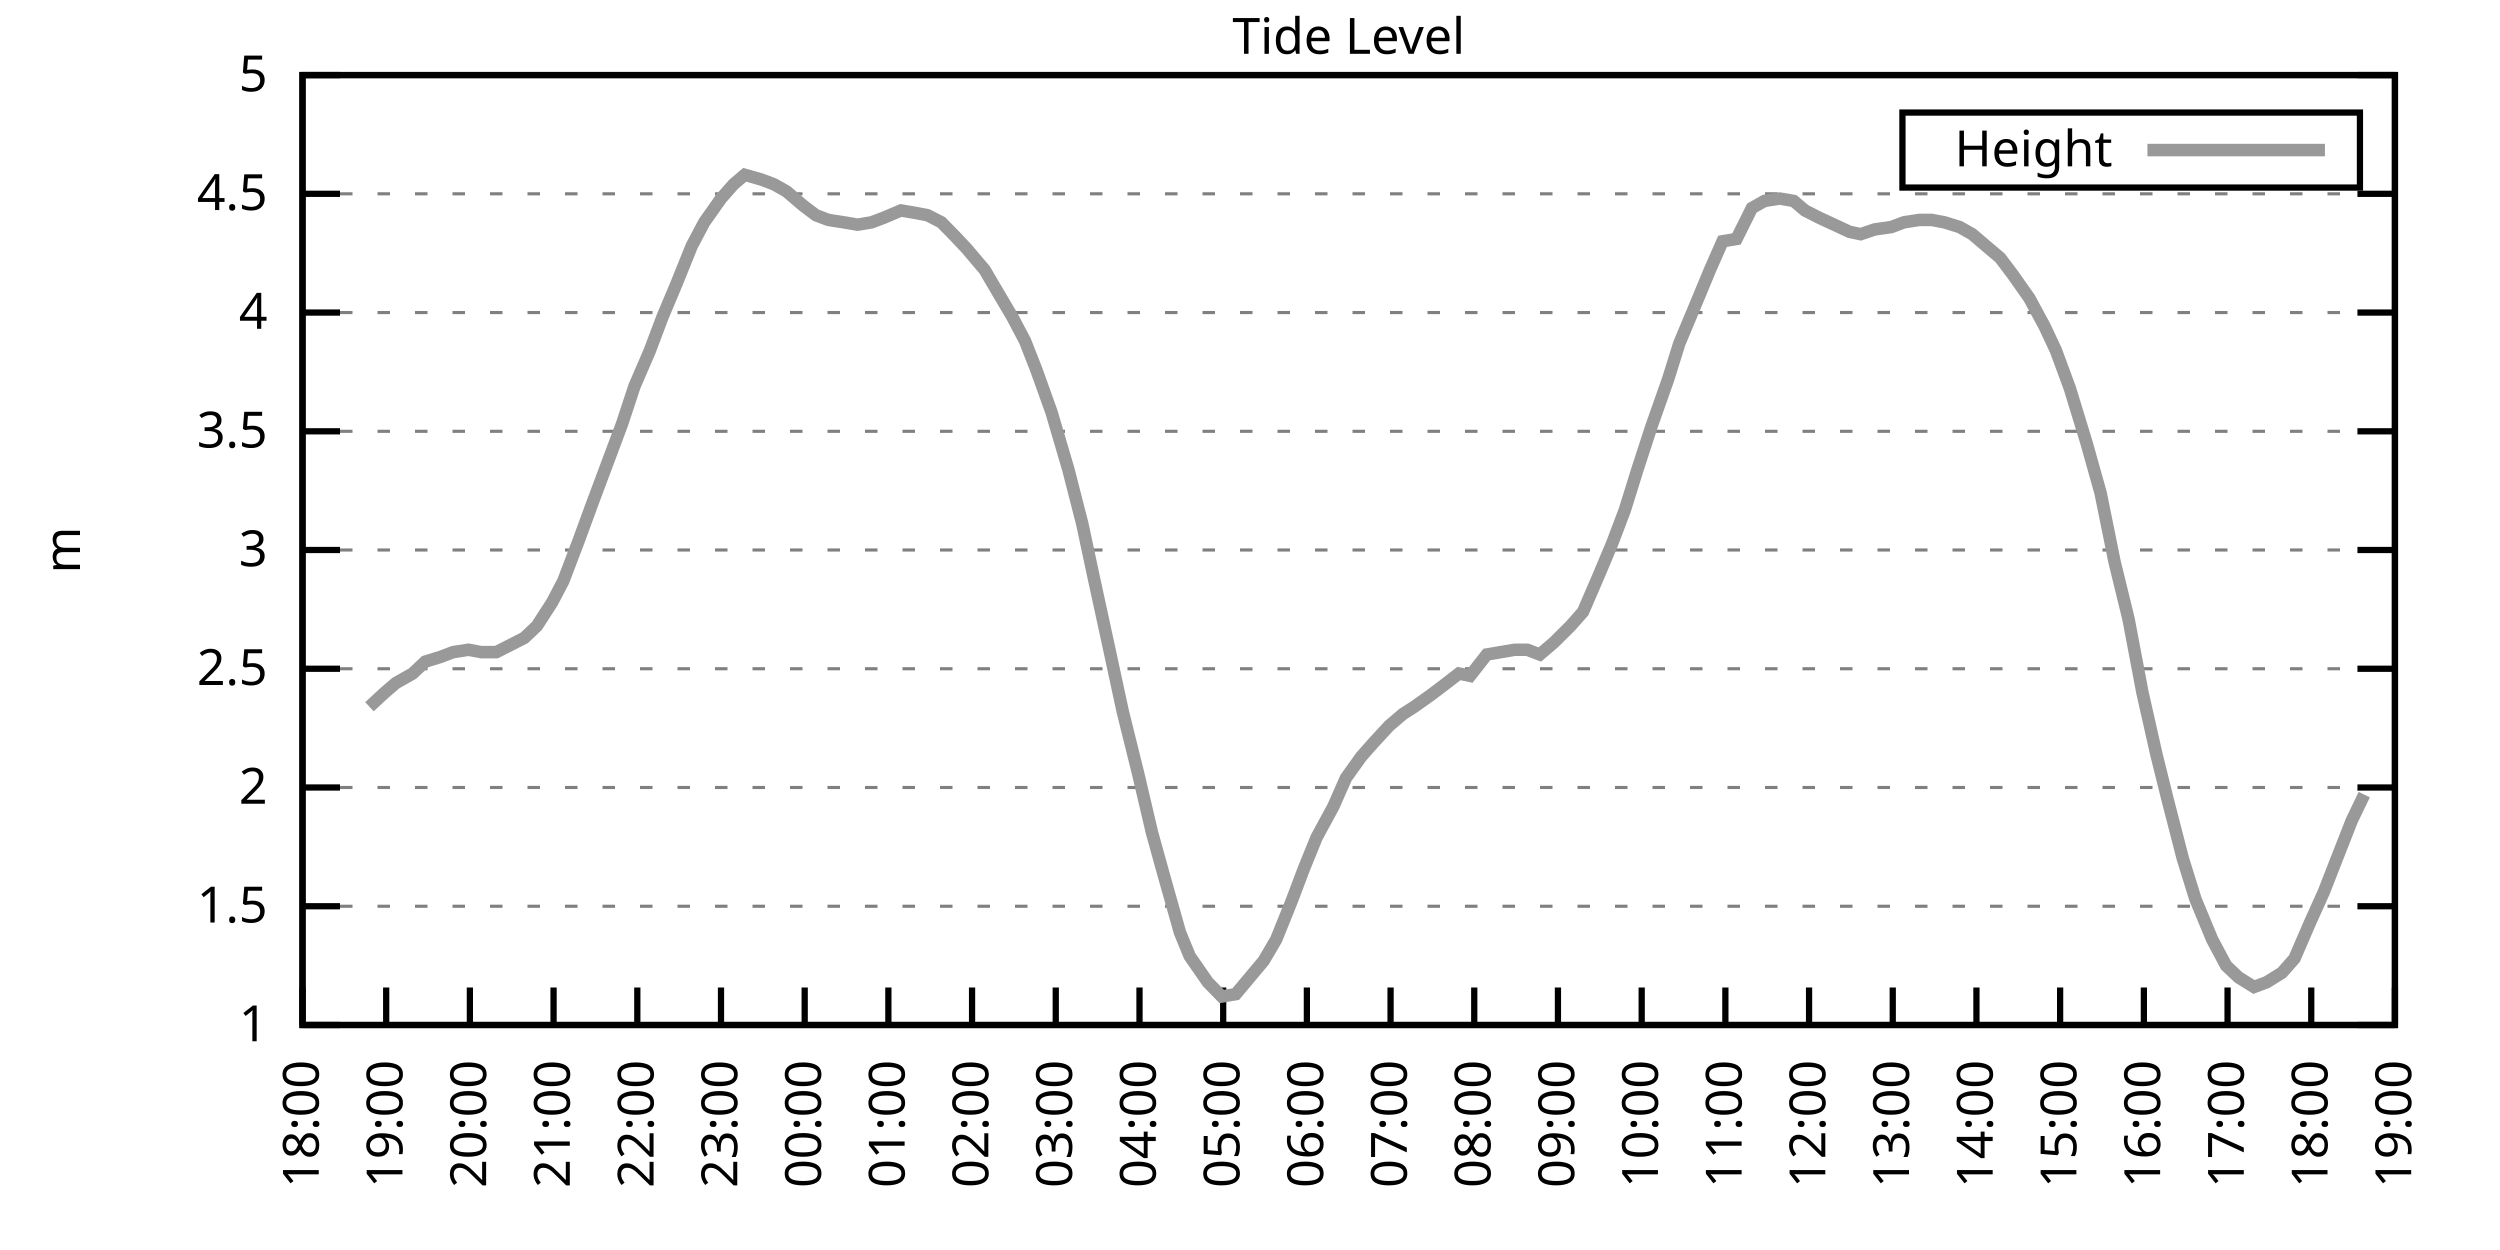
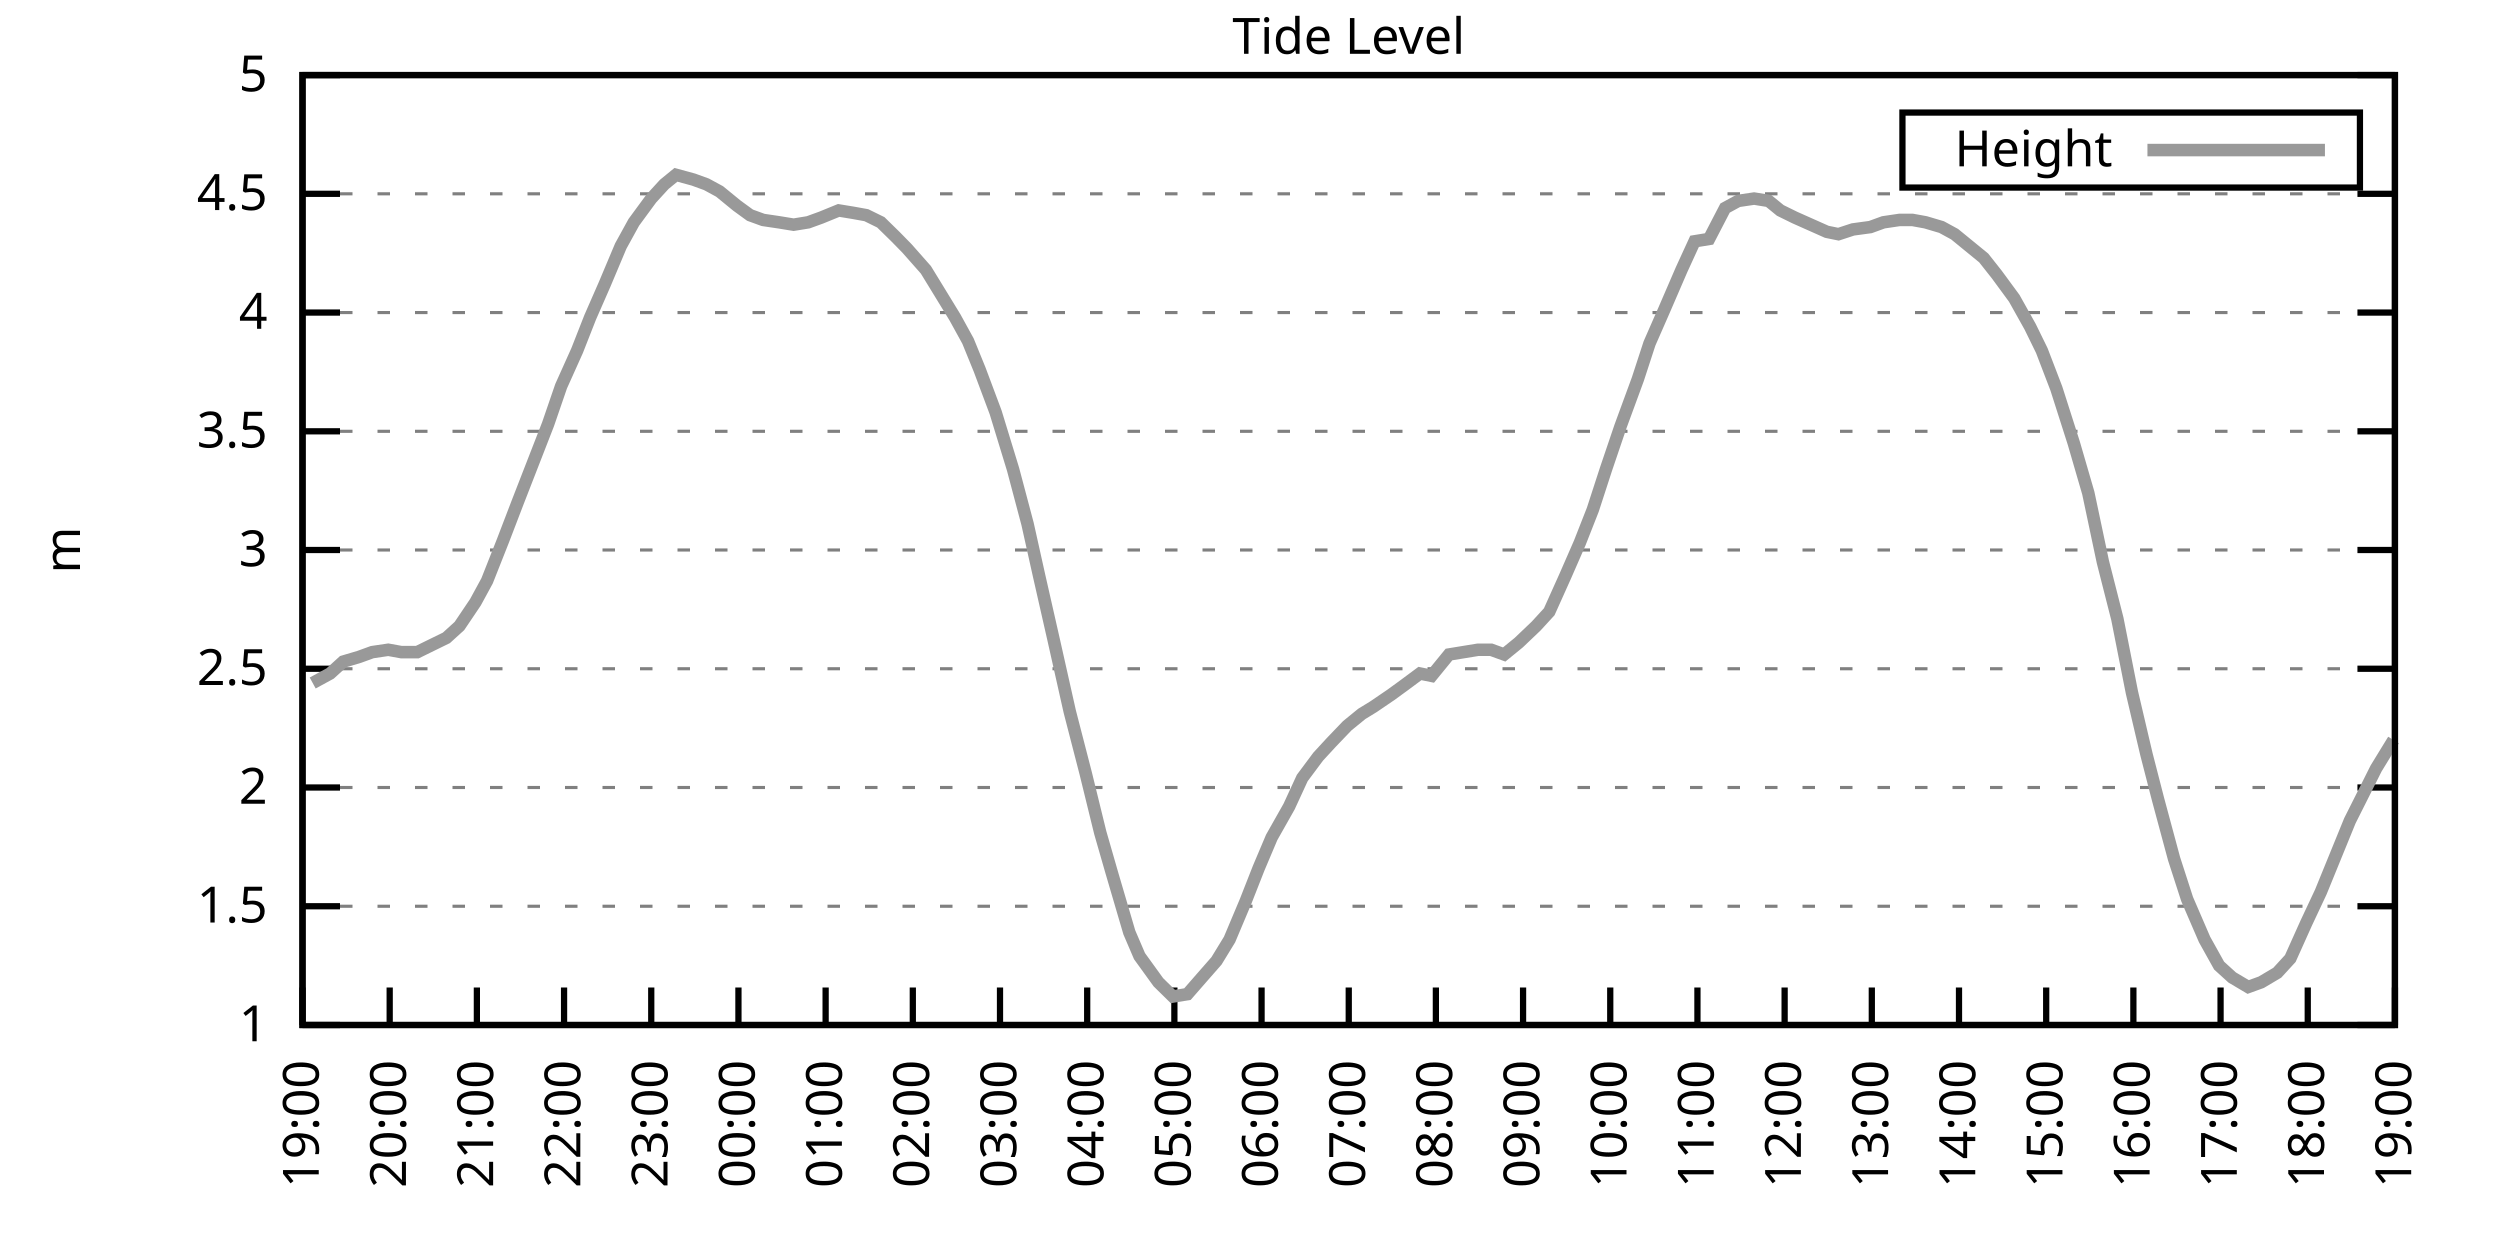
<svg xmlns="http://www.w3.org/2000/svg" xmlns:xlink="http://www.w3.org/1999/xlink" width="400" height="200" viewBox="0 0 400 200">
  <g id="gnuplot_canvas">
    <rect x="0" y="0" width="400" height="200" fill="none" />
    <defs>
      <circle id="gpDot" r="0.5" stroke-width="0.5" stroke="currentColor" />
      <path id="gpPt0" stroke-width="0.333" stroke="currentColor" d="M-1,0 h2 M0,-1 v2" />
      <path id="gpPt1" stroke-width="0.333" stroke="currentColor" d="M-1,-1 L1,1 M1,-1 L-1,1" />
      <path id="gpPt2" stroke-width="0.333" stroke="currentColor" d="M-1,0 L1,0 M0,-1 L0,1 M-1,-1 L1,1 M-1,1 L1,-1" />
      <rect id="gpPt3" stroke-width="0.333" stroke="currentColor" x="-1" y="-1" width="2" height="2" />
      <rect id="gpPt4" stroke-width="0.333" stroke="currentColor" fill="currentColor" x="-1" y="-1" width="2" height="2" />
      <circle id="gpPt5" stroke-width="0.333" stroke="currentColor" cx="0" cy="0" r="1" />
      <use xlink:href="#gpPt5" id="gpPt6" fill="currentColor" stroke="none" />
      <path id="gpPt7" stroke-width="0.333" stroke="currentColor" d="M0,-1.33 L-1.33,0.67 L1.33,0.67 z" />
      <use xlink:href="#gpPt7" id="gpPt8" fill="currentColor" stroke="none" />
      <use xlink:href="#gpPt7" id="gpPt9" stroke="currentColor" transform="rotate(180)" />
      <use xlink:href="#gpPt9" id="gpPt10" fill="currentColor" stroke="none" />
      <use xlink:href="#gpPt3" id="gpPt11" stroke="currentColor" transform="rotate(45)" />
      <use xlink:href="#gpPt11" id="gpPt12" fill="currentColor" stroke="none" />
      <path id="gpPt13" stroke-width="0.333" stroke="currentColor" d="M0,1.330 L1.265,0.411 L0.782,-1.067 L-0.782,-1.076 L-1.265,0.411 z" />
      <use xlink:href="#gpPt13" id="gpPt14" fill="currentColor" stroke="none" />
      <filter id="textbox" filterUnits="objectBoundingBox" x="0" y="0" height="1" width="1">
        <feFlood flood-color="white" flood-opacity="1" result="bgnd" />
        <feComposite in="SourceGraphic" in2="bgnd" operator="atop" />
      </filter>
      <filter id="greybox" filterUnits="objectBoundingBox" x="0" y="0" height="1" width="1">
        <feFlood flood-color="lightgrey" flood-opacity="1" result="grey" />
        <feComposite in="SourceGraphic" in2="grey" operator="atop" />
      </filter>
    </defs>
    <g fill="none" color="white" stroke="currentColor" stroke-width="1.00" stroke-linecap="butt" stroke-linejoin="miter">
</g>
    <g fill="none" color="black" stroke="currentColor" stroke-width="1.00" stroke-linecap="butt" stroke-linejoin="miter">
      <g stroke="none" shape-rendering="crispEdges">
        <polygon fill="rgb(255, 255, 255)" points="48.40,164.00 383.18,164.00 383.18,12.02 48.40,12.02 " />
      </g>
    </g>
    <g fill="none" color="black" stroke="currentColor" stroke-width="1.00" stroke-linecap="butt" stroke-linejoin="miter">
</g>
    <g fill="none" color="black" stroke="black" stroke-width="0.50" stroke-linecap="butt" stroke-linejoin="miter">
</g>
    <g fill="none" color="gray" stroke="currentColor" stroke-width="0.50" stroke-linecap="butt" stroke-linejoin="miter">
      <path stroke="gray" stroke-dasharray="2,4" class="gridline" d="M48.40,164.00 L383.19,164.00  " />
    </g>
    <g fill="none" color="gray" stroke="gray" stroke-width="1.00" stroke-linecap="butt" stroke-linejoin="miter">
</g>
    <g fill="none" color="black" stroke="currentColor" stroke-width="1.00" stroke-linecap="butt" stroke-linejoin="miter">
      <path stroke="black" d="M48.40,164.00 L54.40,164.00 M383.19,164.00 L377.19,164.00  " />
      <g transform="translate(42.80,166.60)" stroke="none" fill="black" font-family="Sans" font-size="8.00" text-anchor="end">
        <text>
          <tspan font-family="Sans"> 1</tspan>
        </text>
      </g>
    </g>
    <g fill="none" color="black" stroke="currentColor" stroke-width="1.00" stroke-linecap="butt" stroke-linejoin="miter">
</g>
    <g fill="none" color="black" stroke="black" stroke-width="0.50" stroke-linecap="butt" stroke-linejoin="miter">
</g>
    <g fill="none" color="gray" stroke="currentColor" stroke-width="0.50" stroke-linecap="butt" stroke-linejoin="miter">
      <path stroke="gray" stroke-dasharray="2,4" class="gridline" d="M48.40,145.00 L383.19,145.00  " />
    </g>
    <g fill="none" color="gray" stroke="gray" stroke-width="1.00" stroke-linecap="butt" stroke-linejoin="miter">
</g>
    <g fill="none" color="black" stroke="currentColor" stroke-width="1.00" stroke-linecap="butt" stroke-linejoin="miter">
      <path stroke="black" d="M48.40,145.00 L54.40,145.00 M383.19,145.00 L377.19,145.00  " />
      <g transform="translate(42.80,147.60)" stroke="none" fill="black" font-family="Sans" font-size="8.00" text-anchor="end">
        <text>
          <tspan font-family="Sans"> 1.5</tspan>
        </text>
      </g>
    </g>
    <g fill="none" color="black" stroke="currentColor" stroke-width="1.00" stroke-linecap="butt" stroke-linejoin="miter">
</g>
    <g fill="none" color="black" stroke="black" stroke-width="0.50" stroke-linecap="butt" stroke-linejoin="miter">
</g>
    <g fill="none" color="gray" stroke="currentColor" stroke-width="0.50" stroke-linecap="butt" stroke-linejoin="miter">
      <path stroke="gray" stroke-dasharray="2,4" class="gridline" d="M48.40,126.00 L383.19,126.00  " />
    </g>
    <g fill="none" color="gray" stroke="gray" stroke-width="1.00" stroke-linecap="butt" stroke-linejoin="miter">
</g>
    <g fill="none" color="black" stroke="currentColor" stroke-width="1.00" stroke-linecap="butt" stroke-linejoin="miter">
      <path stroke="black" d="M48.40,126.00 L54.40,126.00 M383.19,126.00 L377.19,126.00  " />
      <g transform="translate(42.80,128.60)" stroke="none" fill="black" font-family="Sans" font-size="8.00" text-anchor="end">
        <text>
          <tspan font-family="Sans"> 2</tspan>
        </text>
      </g>
    </g>
    <g fill="none" color="black" stroke="currentColor" stroke-width="1.00" stroke-linecap="butt" stroke-linejoin="miter">
</g>
    <g fill="none" color="black" stroke="black" stroke-width="0.50" stroke-linecap="butt" stroke-linejoin="miter">
</g>
    <g fill="none" color="gray" stroke="currentColor" stroke-width="0.50" stroke-linecap="butt" stroke-linejoin="miter">
      <path stroke="gray" stroke-dasharray="2,4" class="gridline" d="M48.40,107.00 L383.19,107.00  " />
    </g>
    <g fill="none" color="gray" stroke="gray" stroke-width="1.00" stroke-linecap="butt" stroke-linejoin="miter">
</g>
    <g fill="none" color="black" stroke="currentColor" stroke-width="1.00" stroke-linecap="butt" stroke-linejoin="miter">
      <path stroke="black" d="M48.40,107.00 L54.40,107.00 M383.19,107.00 L377.19,107.00  " />
      <g transform="translate(42.80,109.60)" stroke="none" fill="black" font-family="Sans" font-size="8.00" text-anchor="end">
        <text>
          <tspan font-family="Sans"> 2.5</tspan>
        </text>
      </g>
    </g>
    <g fill="none" color="black" stroke="currentColor" stroke-width="1.00" stroke-linecap="butt" stroke-linejoin="miter">
</g>
    <g fill="none" color="black" stroke="black" stroke-width="0.50" stroke-linecap="butt" stroke-linejoin="miter">
</g>
    <g fill="none" color="gray" stroke="currentColor" stroke-width="0.50" stroke-linecap="butt" stroke-linejoin="miter">
      <path stroke="gray" stroke-dasharray="2,4" class="gridline" d="M48.40,88.00 L383.19,88.00  " />
    </g>
    <g fill="none" color="gray" stroke="gray" stroke-width="1.00" stroke-linecap="butt" stroke-linejoin="miter">
</g>
    <g fill="none" color="black" stroke="currentColor" stroke-width="1.00" stroke-linecap="butt" stroke-linejoin="miter">
      <path stroke="black" d="M48.40,88.00 L54.40,88.00 M383.19,88.00 L377.19,88.00  " />
      <g transform="translate(42.80,90.60)" stroke="none" fill="black" font-family="Sans" font-size="8.00" text-anchor="end">
        <text>
          <tspan font-family="Sans"> 3</tspan>
        </text>
      </g>
    </g>
    <g fill="none" color="black" stroke="currentColor" stroke-width="1.00" stroke-linecap="butt" stroke-linejoin="miter">
</g>
    <g fill="none" color="black" stroke="black" stroke-width="0.50" stroke-linecap="butt" stroke-linejoin="miter">
</g>
    <g fill="none" color="gray" stroke="currentColor" stroke-width="0.50" stroke-linecap="butt" stroke-linejoin="miter">
      <path stroke="gray" stroke-dasharray="2,4" class="gridline" d="M48.40,69.01 L383.19,69.01  " />
    </g>
    <g fill="none" color="gray" stroke="gray" stroke-width="1.00" stroke-linecap="butt" stroke-linejoin="miter">
</g>
    <g fill="none" color="black" stroke="currentColor" stroke-width="1.00" stroke-linecap="butt" stroke-linejoin="miter">
      <path stroke="black" d="M48.40,69.01 L54.40,69.01 M383.19,69.01 L377.19,69.01  " />
      <g transform="translate(42.80,71.61)" stroke="none" fill="black" font-family="Sans" font-size="8.00" text-anchor="end">
        <text>
          <tspan font-family="Sans"> 3.5</tspan>
        </text>
      </g>
    </g>
    <g fill="none" color="black" stroke="currentColor" stroke-width="1.00" stroke-linecap="butt" stroke-linejoin="miter">
</g>
    <g fill="none" color="black" stroke="black" stroke-width="0.50" stroke-linecap="butt" stroke-linejoin="miter">
</g>
    <g fill="none" color="gray" stroke="currentColor" stroke-width="0.50" stroke-linecap="butt" stroke-linejoin="miter">
      <path stroke="gray" stroke-dasharray="2,4" class="gridline" d="M48.40,50.01 L383.19,50.01  " />
    </g>
    <g fill="none" color="gray" stroke="gray" stroke-width="1.00" stroke-linecap="butt" stroke-linejoin="miter">
</g>
    <g fill="none" color="black" stroke="currentColor" stroke-width="1.00" stroke-linecap="butt" stroke-linejoin="miter">
      <path stroke="black" d="M48.40,50.01 L54.40,50.01 M383.19,50.01 L377.19,50.01  " />
      <g transform="translate(42.80,52.61)" stroke="none" fill="black" font-family="Sans" font-size="8.00" text-anchor="end">
        <text>
          <tspan font-family="Sans"> 4</tspan>
        </text>
      </g>
    </g>
    <g fill="none" color="black" stroke="currentColor" stroke-width="1.00" stroke-linecap="butt" stroke-linejoin="miter">
</g>
    <g fill="none" color="black" stroke="black" stroke-width="0.50" stroke-linecap="butt" stroke-linejoin="miter">
</g>
    <g fill="none" color="gray" stroke="currentColor" stroke-width="0.50" stroke-linecap="butt" stroke-linejoin="miter">
      <path stroke="gray" stroke-dasharray="2,4" class="gridline" d="M48.40,31.01 L383.19,31.01  " />
    </g>
    <g fill="none" color="gray" stroke="gray" stroke-width="1.00" stroke-linecap="butt" stroke-linejoin="miter">
</g>
    <g fill="none" color="black" stroke="currentColor" stroke-width="1.00" stroke-linecap="butt" stroke-linejoin="miter">
      <path stroke="black" d="M48.40,31.01 L54.40,31.01 M383.19,31.01 L377.19,31.01  " />
      <g transform="translate(42.80,33.61)" stroke="none" fill="black" font-family="Sans" font-size="8.00" text-anchor="end">
        <text>
          <tspan font-family="Sans"> 4.5</tspan>
        </text>
      </g>
    </g>
    <g fill="none" color="black" stroke="currentColor" stroke-width="1.00" stroke-linecap="butt" stroke-linejoin="miter">
</g>
    <g fill="none" color="black" stroke="black" stroke-width="0.50" stroke-linecap="butt" stroke-linejoin="miter">
</g>
    <g fill="none" color="gray" stroke="currentColor" stroke-width="0.50" stroke-linecap="butt" stroke-linejoin="miter">
      <path stroke="gray" stroke-dasharray="2,4" class="gridline" d="M48.40,12.01 L383.19,12.01  " />
    </g>
    <g fill="none" color="gray" stroke="gray" stroke-width="1.00" stroke-linecap="butt" stroke-linejoin="miter">
</g>
    <g fill="none" color="black" stroke="currentColor" stroke-width="1.00" stroke-linecap="butt" stroke-linejoin="miter">
      <path stroke="black" d="M48.40,12.01 L54.40,12.01 M383.19,12.01 L377.19,12.01  " />
      <g transform="translate(42.80,14.61)" stroke="none" fill="black" font-family="Sans" font-size="8.00" text-anchor="end">
        <text>
          <tspan font-family="Sans"> 5</tspan>
        </text>
      </g>
    </g>
    <g fill="none" color="black" stroke="currentColor" stroke-width="1.00" stroke-linecap="butt" stroke-linejoin="miter">
      <path stroke="black" d="M48.40,164.00 L48.40,158.00  " />
      <g transform="translate(51.00,169.60) rotate(270.00)" stroke="none" fill="black" font-family="Sans" font-size="8.00" text-anchor="end">
        <text>
-           <tspan font-family="Sans">18:00</tspan>
-         </text>
-       </g>
-     </g>
-     <g fill="none" color="black" stroke="currentColor" stroke-width="1.00" stroke-linecap="butt" stroke-linejoin="miter">
-       <path stroke="black" d="M61.79,164.00 L61.79,158.00  " />
-       <g transform="translate(64.39,169.60) rotate(270.00)" stroke="none" fill="black" font-family="Sans" font-size="8.00" text-anchor="end">
-         <text>
          <tspan font-family="Sans">19:00</tspan>
        </text>
      </g>
    </g>
    <g fill="none" color="black" stroke="currentColor" stroke-width="1.00" stroke-linecap="butt" stroke-linejoin="miter">
-       <path stroke="black" d="M75.18,164.00 L75.18,158.00  " />
-       <g transform="translate(77.78,169.60) rotate(270.00)" stroke="none" fill="black" font-family="Sans" font-size="8.00" text-anchor="end">
+       <path stroke="black" d="M62.35,164.00 L62.35,158.00  " />
+       <g transform="translate(64.95,169.60) rotate(270.00)" stroke="none" fill="black" font-family="Sans" font-size="8.00" text-anchor="end">
        <text>
          <tspan font-family="Sans">20:00</tspan>
        </text>
      </g>
    </g>
    <g fill="none" color="black" stroke="currentColor" stroke-width="1.00" stroke-linecap="butt" stroke-linejoin="miter">
-       <path stroke="black" d="M88.57,164.00 L88.57,158.00  " />
-       <g transform="translate(91.17,169.60) rotate(270.00)" stroke="none" fill="black" font-family="Sans" font-size="8.00" text-anchor="end">
+       <path stroke="black" d="M76.30,164.00 L76.30,158.00  " />
+       <g transform="translate(78.90,169.60) rotate(270.00)" stroke="none" fill="black" font-family="Sans" font-size="8.00" text-anchor="end">
        <text>
          <tspan font-family="Sans">21:00</tspan>
        </text>
      </g>
    </g>
    <g fill="none" color="black" stroke="currentColor" stroke-width="1.00" stroke-linecap="butt" stroke-linejoin="miter">
-       <path stroke="black" d="M101.97,164.00 L101.97,158.00  " />
-       <g transform="translate(104.57,169.60) rotate(270.00)" stroke="none" fill="black" font-family="Sans" font-size="8.00" text-anchor="end">
+       <path stroke="black" d="M90.25,164.00 L90.25,158.00  " />
+       <g transform="translate(92.85,169.60) rotate(270.00)" stroke="none" fill="black" font-family="Sans" font-size="8.00" text-anchor="end">
        <text>
          <tspan font-family="Sans">22:00</tspan>
        </text>
      </g>
    </g>
    <g fill="none" color="black" stroke="currentColor" stroke-width="1.00" stroke-linecap="butt" stroke-linejoin="miter">
-       <path stroke="black" d="M115.36,164.00 L115.36,158.00  " />
-       <g transform="translate(117.96,169.60) rotate(270.00)" stroke="none" fill="black" font-family="Sans" font-size="8.00" text-anchor="end">
+       <path stroke="black" d="M104.20,164.00 L104.20,158.00  " />
+       <g transform="translate(106.80,169.60) rotate(270.00)" stroke="none" fill="black" font-family="Sans" font-size="8.00" text-anchor="end">
        <text>
          <tspan font-family="Sans">23:00</tspan>
        </text>
      </g>
    </g>
    <g fill="none" color="black" stroke="currentColor" stroke-width="1.00" stroke-linecap="butt" stroke-linejoin="miter">
-       <path stroke="black" d="M128.75,164.00 L128.75,158.00  " />
-       <g transform="translate(131.35,169.60) rotate(270.00)" stroke="none" fill="black" font-family="Sans" font-size="8.00" text-anchor="end">
+       <path stroke="black" d="M118.15,164.00 L118.15,158.00  " />
+       <g transform="translate(120.75,169.60) rotate(270.00)" stroke="none" fill="black" font-family="Sans" font-size="8.00" text-anchor="end">
        <text>
          <tspan font-family="Sans">00:00</tspan>
        </text>
      </g>
    </g>
    <g fill="none" color="black" stroke="currentColor" stroke-width="1.00" stroke-linecap="butt" stroke-linejoin="miter">
-       <path stroke="black" d="M142.14,164.00 L142.14,158.00  " />
-       <g transform="translate(144.74,169.60) rotate(270.00)" stroke="none" fill="black" font-family="Sans" font-size="8.00" text-anchor="end">
+       <path stroke="black" d="M132.10,164.00 L132.10,158.00  " />
+       <g transform="translate(134.70,169.60) rotate(270.00)" stroke="none" fill="black" font-family="Sans" font-size="8.00" text-anchor="end">
        <text>
          <tspan font-family="Sans">01:00</tspan>
        </text>
      </g>
    </g>
    <g fill="none" color="black" stroke="currentColor" stroke-width="1.00" stroke-linecap="butt" stroke-linejoin="miter">
-       <path stroke="black" d="M155.53,164.00 L155.53,158.00  " />
-       <g transform="translate(158.13,169.60) rotate(270.00)" stroke="none" fill="black" font-family="Sans" font-size="8.00" text-anchor="end">
+       <path stroke="black" d="M146.05,164.00 L146.05,158.00  " />
+       <g transform="translate(148.65,169.60) rotate(270.00)" stroke="none" fill="black" font-family="Sans" font-size="8.00" text-anchor="end">
        <text>
          <tspan font-family="Sans">02:00</tspan>
        </text>
      </g>
    </g>
    <g fill="none" color="black" stroke="currentColor" stroke-width="1.00" stroke-linecap="butt" stroke-linejoin="miter">
-       <path stroke="black" d="M168.92,164.00 L168.92,158.00  " />
-       <g transform="translate(171.52,169.60) rotate(270.00)" stroke="none" fill="black" font-family="Sans" font-size="8.00" text-anchor="end">
+       <path stroke="black" d="M160.00,164.00 L160.00,158.00  " />
+       <g transform="translate(162.60,169.60) rotate(270.00)" stroke="none" fill="black" font-family="Sans" font-size="8.00" text-anchor="end">
        <text>
          <tspan font-family="Sans">03:00</tspan>
        </text>
      </g>
    </g>
    <g fill="none" color="black" stroke="currentColor" stroke-width="1.00" stroke-linecap="butt" stroke-linejoin="miter">
-       <path stroke="black" d="M182.32,164.00 L182.32,158.00  " />
-       <g transform="translate(184.92,169.60) rotate(270.00)" stroke="none" fill="black" font-family="Sans" font-size="8.00" text-anchor="end">
+       <path stroke="black" d="M173.95,164.00 L173.95,158.00  " />
+       <g transform="translate(176.55,169.60) rotate(270.00)" stroke="none" fill="black" font-family="Sans" font-size="8.00" text-anchor="end">
        <text>
          <tspan font-family="Sans">04:00</tspan>
        </text>
      </g>
    </g>
    <g fill="none" color="black" stroke="currentColor" stroke-width="1.00" stroke-linecap="butt" stroke-linejoin="miter">
-       <path stroke="black" d="M195.71,164.00 L195.71,158.00  " />
-       <g transform="translate(198.31,169.60) rotate(270.00)" stroke="none" fill="black" font-family="Sans" font-size="8.00" text-anchor="end">
+       <path stroke="black" d="M187.90,164.00 L187.90,158.00  " />
+       <g transform="translate(190.50,169.60) rotate(270.00)" stroke="none" fill="black" font-family="Sans" font-size="8.00" text-anchor="end">
        <text>
          <tspan font-family="Sans">05:00</tspan>
        </text>
      </g>
    </g>
    <g fill="none" color="black" stroke="currentColor" stroke-width="1.00" stroke-linecap="butt" stroke-linejoin="miter">
-       <path stroke="black" d="M209.10,164.00 L209.10,158.00  " />
-       <g transform="translate(211.70,169.60) rotate(270.00)" stroke="none" fill="black" font-family="Sans" font-size="8.00" text-anchor="end">
+       <path stroke="black" d="M201.85,164.00 L201.85,158.00  " />
+       <g transform="translate(204.45,169.60) rotate(270.00)" stroke="none" fill="black" font-family="Sans" font-size="8.00" text-anchor="end">
        <text>
          <tspan font-family="Sans">06:00</tspan>
        </text>
      </g>
    </g>
    <g fill="none" color="black" stroke="currentColor" stroke-width="1.00" stroke-linecap="butt" stroke-linejoin="miter">
-       <path stroke="black" d="M222.49,164.00 L222.49,158.00  " />
-       <g transform="translate(225.09,169.60) rotate(270.00)" stroke="none" fill="black" font-family="Sans" font-size="8.00" text-anchor="end">
+       <path stroke="black" d="M215.80,164.00 L215.80,158.00  " />
+       <g transform="translate(218.40,169.60) rotate(270.00)" stroke="none" fill="black" font-family="Sans" font-size="8.00" text-anchor="end">
        <text>
          <tspan font-family="Sans">07:00</tspan>
        </text>
      </g>
    </g>
    <g fill="none" color="black" stroke="currentColor" stroke-width="1.00" stroke-linecap="butt" stroke-linejoin="miter">
-       <path stroke="black" d="M235.88,164.00 L235.88,158.00  " />
-       <g transform="translate(238.48,169.60) rotate(270.00)" stroke="none" fill="black" font-family="Sans" font-size="8.00" text-anchor="end">
+       <path stroke="black" d="M229.74,164.00 L229.74,158.00  " />
+       <g transform="translate(232.34,169.60) rotate(270.00)" stroke="none" fill="black" font-family="Sans" font-size="8.00" text-anchor="end">
        <text>
          <tspan font-family="Sans">08:00</tspan>
        </text>
      </g>
    </g>
    <g fill="none" color="black" stroke="currentColor" stroke-width="1.00" stroke-linecap="butt" stroke-linejoin="miter">
-       <path stroke="black" d="M249.27,164.00 L249.27,158.00  " />
-       <g transform="translate(251.87,169.60) rotate(270.00)" stroke="none" fill="black" font-family="Sans" font-size="8.00" text-anchor="end">
+       <path stroke="black" d="M243.69,164.00 L243.69,158.00  " />
+       <g transform="translate(246.29,169.60) rotate(270.00)" stroke="none" fill="black" font-family="Sans" font-size="8.00" text-anchor="end">
        <text>
          <tspan font-family="Sans">09:00</tspan>
        </text>
      </g>
    </g>
    <g fill="none" color="black" stroke="currentColor" stroke-width="1.00" stroke-linecap="butt" stroke-linejoin="miter">
-       <path stroke="black" d="M262.67,164.00 L262.67,158.00  " />
-       <g transform="translate(265.27,169.60) rotate(270.00)" stroke="none" fill="black" font-family="Sans" font-size="8.00" text-anchor="end">
+       <path stroke="black" d="M257.64,164.00 L257.64,158.00  " />
+       <g transform="translate(260.24,169.60) rotate(270.00)" stroke="none" fill="black" font-family="Sans" font-size="8.00" text-anchor="end">
        <text>
          <tspan font-family="Sans">10:00</tspan>
        </text>
      </g>
    </g>
    <g fill="none" color="black" stroke="currentColor" stroke-width="1.00" stroke-linecap="butt" stroke-linejoin="miter">
-       <path stroke="black" d="M276.06,164.00 L276.06,158.00  " />
-       <g transform="translate(278.66,169.60) rotate(270.00)" stroke="none" fill="black" font-family="Sans" font-size="8.00" text-anchor="end">
+       <path stroke="black" d="M271.59,164.00 L271.59,158.00  " />
+       <g transform="translate(274.19,169.60) rotate(270.00)" stroke="none" fill="black" font-family="Sans" font-size="8.00" text-anchor="end">
        <text>
          <tspan font-family="Sans">11:00</tspan>
        </text>
      </g>
    </g>
    <g fill="none" color="black" stroke="currentColor" stroke-width="1.00" stroke-linecap="butt" stroke-linejoin="miter">
-       <path stroke="black" d="M289.45,164.00 L289.45,158.00  " />
-       <g transform="translate(292.05,169.60) rotate(270.00)" stroke="none" fill="black" font-family="Sans" font-size="8.00" text-anchor="end">
+       <path stroke="black" d="M285.54,164.00 L285.54,158.00  " />
+       <g transform="translate(288.14,169.60) rotate(270.00)" stroke="none" fill="black" font-family="Sans" font-size="8.00" text-anchor="end">
        <text>
          <tspan font-family="Sans">12:00</tspan>
        </text>
      </g>
    </g>
    <g fill="none" color="black" stroke="currentColor" stroke-width="1.00" stroke-linecap="butt" stroke-linejoin="miter">
-       <path stroke="black" d="M302.84,164.00 L302.84,158.00  " />
-       <g transform="translate(305.44,169.60) rotate(270.00)" stroke="none" fill="black" font-family="Sans" font-size="8.00" text-anchor="end">
+       <path stroke="black" d="M299.49,164.00 L299.49,158.00  " />
+       <g transform="translate(302.09,169.60) rotate(270.00)" stroke="none" fill="black" font-family="Sans" font-size="8.00" text-anchor="end">
        <text>
          <tspan font-family="Sans">13:00</tspan>
        </text>
      </g>
    </g>
    <g fill="none" color="black" stroke="currentColor" stroke-width="1.00" stroke-linecap="butt" stroke-linejoin="miter">
-       <path stroke="black" d="M316.23,164.00 L316.23,158.00  " />
-       <g transform="translate(318.83,169.60) rotate(270.00)" stroke="none" fill="black" font-family="Sans" font-size="8.00" text-anchor="end">
+       <path stroke="black" d="M313.44,164.00 L313.44,158.00  " />
+       <g transform="translate(316.04,169.60) rotate(270.00)" stroke="none" fill="black" font-family="Sans" font-size="8.00" text-anchor="end">
        <text>
          <tspan font-family="Sans">14:00</tspan>
        </text>
      </g>
    </g>
    <g fill="none" color="black" stroke="currentColor" stroke-width="1.00" stroke-linecap="butt" stroke-linejoin="miter">
-       <path stroke="black" d="M329.62,164.00 L329.62,158.00  " />
-       <g transform="translate(332.22,169.60) rotate(270.00)" stroke="none" fill="black" font-family="Sans" font-size="8.00" text-anchor="end">
+       <path stroke="black" d="M327.39,164.00 L327.39,158.00  " />
+       <g transform="translate(329.99,169.60) rotate(270.00)" stroke="none" fill="black" font-family="Sans" font-size="8.00" text-anchor="end">
        <text>
          <tspan font-family="Sans">15:00</tspan>
        </text>
      </g>
    </g>
    <g fill="none" color="black" stroke="currentColor" stroke-width="1.00" stroke-linecap="butt" stroke-linejoin="miter">
-       <path stroke="black" d="M343.02,164.00 L343.02,158.00  " />
-       <g transform="translate(345.62,169.60) rotate(270.00)" stroke="none" fill="black" font-family="Sans" font-size="8.00" text-anchor="end">
+       <path stroke="black" d="M341.34,164.00 L341.34,158.00  " />
+       <g transform="translate(343.94,169.60) rotate(270.00)" stroke="none" fill="black" font-family="Sans" font-size="8.00" text-anchor="end">
        <text>
          <tspan font-family="Sans">16:00</tspan>
        </text>
      </g>
    </g>
    <g fill="none" color="black" stroke="currentColor" stroke-width="1.00" stroke-linecap="butt" stroke-linejoin="miter">
-       <path stroke="black" d="M356.41,164.00 L356.41,158.00  " />
-       <g transform="translate(359.01,169.60) rotate(270.00)" stroke="none" fill="black" font-family="Sans" font-size="8.00" text-anchor="end">
+       <path stroke="black" d="M355.29,164.00 L355.29,158.00  " />
+       <g transform="translate(357.89,169.60) rotate(270.00)" stroke="none" fill="black" font-family="Sans" font-size="8.00" text-anchor="end">
        <text>
          <tspan font-family="Sans">17:00</tspan>
        </text>
      </g>
    </g>
    <g fill="none" color="black" stroke="currentColor" stroke-width="1.00" stroke-linecap="butt" stroke-linejoin="miter">
-       <path stroke="black" d="M369.80,164.00 L369.80,158.00  " />
-       <g transform="translate(372.40,169.60) rotate(270.00)" stroke="none" fill="black" font-family="Sans" font-size="8.00" text-anchor="end">
+       <path stroke="black" d="M369.24,164.00 L369.24,158.00  " />
+       <g transform="translate(371.84,169.60) rotate(270.00)" stroke="none" fill="black" font-family="Sans" font-size="8.00" text-anchor="end">
        <text>
          <tspan font-family="Sans">18:00</tspan>
        </text>
      </g>
    </g>
    <g fill="none" color="black" stroke="currentColor" stroke-width="1.00" stroke-linecap="butt" stroke-linejoin="miter">
      <path stroke="black" d="M383.19,164.00 L383.19,158.00  " />
      <g transform="translate(385.79,169.60) rotate(270.00)" stroke="none" fill="black" font-family="Sans" font-size="8.00" text-anchor="end">
        <text>
          <tspan font-family="Sans">19:00</tspan>
        </text>
      </g>
    </g>
    <g fill="none" color="black" stroke="currentColor" stroke-width="1.00" stroke-linecap="butt" stroke-linejoin="miter">
</g>
    <g fill="none" color="black" stroke="currentColor" stroke-width="1.00" stroke-linecap="butt" stroke-linejoin="miter">
      <path stroke="black" d="M48.40,12.01 L48.40,164.00 L383.19,164.00 L383.19,12.01 L48.40,12.01 Z  " />
    </g>
    <g fill="none" color="black" stroke="currentColor" stroke-width="1.00" stroke-linecap="butt" stroke-linejoin="miter">
</g>
    <g fill="none" color="black" stroke="currentColor" stroke-width="1.00" stroke-linecap="butt" stroke-linejoin="miter">
      <path stroke="black" d="M304.39,30.01 L304.39,18.01 L377.59,18.01 L377.59,30.01 L304.39,30.01 Z  " />
    </g>
    <g id="Tide_level_plot_1">
      <g fill="none" color="white" stroke="black" stroke-width="2.00" stroke-linecap="butt" stroke-linejoin="miter">
</g>
      <g fill="none" color="black" stroke="currentColor" stroke-width="2.00" stroke-linecap="butt" stroke-linejoin="miter">
        <g transform="translate(337.99,26.61)" stroke="none" fill="black" font-family="Sans" font-size="8.00" text-anchor="end">
          <text>
            <tspan font-family="Sans">Height</tspan>
          </text>
        </g>
      </g>
      <g fill="none" color="black" stroke="currentColor" stroke-width="2.00" stroke-linecap="butt" stroke-linejoin="miter">
-         <path stroke="rgb(153, 153, 153)" d="M343.59,24.01 L371.99,24.01 M59.11,113.08 L61.57,110.80 L63.35,109.28 L66.03,107.76 L68.04,105.86 L70.50,105.10   L72.50,104.34 L74.96,103.96 L76.97,104.34 L79.42,104.34 L81.66,103.20 L83.89,102.06 L85.90,100.16 L88.35,96.36   L90.14,92.94 L92.59,86.49 L94.82,80.41 L99.51,67.87 L101.52,61.79 L103.98,56.09 L105.98,50.77 L108.22,45.45   L110.67,39.37 L112.68,35.57 L115.36,31.77 L117.37,29.49 L119.15,27.97 L121.83,28.73 L123.84,29.49 L125.85,30.63   L128.53,32.91 L130.54,34.43 L132.54,35.19 L135.00,35.57 L137.23,35.95 L139.46,35.57 L141.47,34.81 L144.15,33.67   L146.38,34.05 L148.39,34.43 L150.62,35.57 L152.85,37.85 L154.64,39.75 L157.54,43.17 L159.10,45.83 L162.01,50.77   L164.01,54.57 L165.80,59.13 L168.25,65.97 L170.93,75.09 L173.17,83.83 L174.95,92.18 L177.18,102.44 L179.64,113.84   L182.09,123.72 L184.32,133.22 L186.11,139.68 L188.79,149.18 L190.35,152.98 L193.25,157.16 L195.48,159.44 L197.72,159.06   L199.95,156.40 L202.18,153.74 L204.19,150.32 L206.64,144.24 L208.65,138.92 L210.66,133.98 L213.34,129.04 L215.35,124.48   L217.80,121.06 L219.81,118.78 L222.27,116.12 L224.50,114.22 L226.29,113.08 L228.96,111.18 L230.97,109.66 L233.43,107.76   L235.21,108.14 L237.89,104.72 L240.12,104.34 L242.36,103.96 L244.36,103.96 L246.37,104.72 L248.60,102.82 L251.28,100.16   L253.29,97.88 L255.75,92.18 L257.98,86.87 L259.99,81.55 L262.00,75.09 L264.23,68.25 L266.91,60.65 L268.69,54.95   L270.92,49.63 L273.60,43.17 L275.61,38.61 L277.84,38.23 L280.30,33.29 L282.31,32.15 L284.76,31.77 L286.99,32.15   L288.78,33.67 L291.01,34.81 L293.47,35.95 L295.92,37.09 L297.71,37.47 L299.94,36.71 L302.62,36.33 L304.63,35.57   L307.08,35.19 L309.09,35.19 L311.10,35.57 L313.55,36.33 L315.56,37.47 L318.24,39.75 L320.03,41.27 L322.04,43.93   L324.71,47.73 L327.17,52.29 L328.95,56.09 L331.19,62.17 L333.86,70.91 L336.10,78.89 L338.33,89.90 L340.56,99.02   L342.79,110.80 L345.02,120.68 L346.81,127.90 L349.26,137.40 L351.27,143.86 L353.95,150.32 L356.18,154.50 L358.19,156.40   L360.65,157.92 L362.66,157.16 L365.11,155.64 L367.12,153.36 L369.58,147.66 L371.81,142.72 L373.59,138.16 L376.27,131.32   L378.28,127.14  " />
+         <path stroke="rgb(153, 153, 153)" d="M343.59,24.01 L371.99,24.01 M50.03,109.28 L52.82,107.76 L54.91,105.86 L57.47,105.10 L59.56,104.34 L62.12,103.96   L64.21,104.34 L66.77,104.34 L69.09,103.20 L71.42,102.06 L73.51,100.16 L76.07,96.36 L77.93,92.94 L80.48,86.49   L82.81,80.41 L87.69,67.87 L89.78,61.79 L92.34,56.09 L94.43,50.77 L96.76,45.45 L99.32,39.37 L101.41,35.57   L104.20,31.77 L106.29,29.49 L108.15,27.97 L110.94,28.73 L113.03,29.49 L115.13,30.63 L117.92,32.91 L120.01,34.43   L122.10,35.19 L124.66,35.57 L126.98,35.95 L129.31,35.57 L131.40,34.81 L134.19,33.67 L136.51,34.05 L138.61,34.43   L140.93,35.57 L143.26,37.85 L145.12,39.75 L148.14,43.17 L149.77,45.83 L152.79,50.77 L154.88,54.57 L156.74,59.13   L159.30,65.97 L162.09,75.09 L164.41,83.83 L166.27,92.18 L168.60,102.44 L171.16,113.84 L173.71,123.72 L176.04,133.22   L177.90,139.68 L180.69,149.18 L182.32,152.98 L185.34,157.16 L187.66,159.44 L189.99,159.06 L192.31,156.40 L194.64,153.74   L196.73,150.32 L199.29,144.24 L201.38,138.92 L203.47,133.98 L206.26,129.04 L208.36,124.48 L210.91,121.06 L213.01,118.78   L215.56,116.12 L217.89,114.22 L219.75,113.08 L222.54,111.18 L224.63,109.66 L227.19,107.76 L229.05,108.14 L231.84,104.72   L234.16,104.34 L236.49,103.96 L238.58,103.96 L240.67,104.72 L243.00,102.82 L245.79,100.16 L247.88,97.88 L250.44,92.18   L252.76,86.87 L254.85,81.55 L256.95,75.09 L259.27,68.25 L262.06,60.65 L263.92,54.95 L266.25,49.63 L269.04,43.17   L271.13,38.61 L273.45,38.23 L276.01,33.29 L278.10,32.15 L280.66,31.77 L282.99,32.15 L284.85,33.67 L287.17,34.81   L289.73,35.95 L292.29,37.09 L294.15,37.47 L296.47,36.71 L299.26,36.33 L301.35,35.57 L303.91,35.19 L306.00,35.19   L308.09,35.57 L310.65,36.33 L312.74,37.47 L315.53,39.75 L317.39,41.27 L319.49,43.93 L322.28,47.73 L324.83,52.29   L326.69,56.09 L329.02,62.17 L331.81,70.91 L334.13,78.89 L336.46,89.90 L338.78,99.02 L341.11,110.80 L343.43,120.68   L345.29,127.90 L347.85,137.40 L349.94,143.86 L352.73,150.32 L355.06,154.50 L357.15,156.40 L359.71,157.92 L361.80,157.16   L364.36,155.64 L366.45,153.36 L369.01,147.66 L371.33,142.72 L373.19,138.16 L375.98,131.32 L378.08,127.14 L380.17,122.96   L382.96,118.40  " />
      </g>
    </g>
    <g fill="none" color="black" stroke="currentColor" stroke-width="2.00" stroke-linecap="butt" stroke-linejoin="miter">
</g>
    <g fill="none" color="black" stroke="black" stroke-width="1.00" stroke-linecap="butt" stroke-linejoin="miter">
</g>
    <g fill="none" color="black" stroke="currentColor" stroke-width="1.00" stroke-linecap="butt" stroke-linejoin="miter">
      <path stroke="black" d="M48.40,12.01 L48.40,164.00 L383.19,164.00 L383.19,12.01 L48.40,12.01 Z  " />
      <g transform="translate(12.80,88.01) rotate(270.00)" stroke="none" fill="black" font-family="Sans" font-size="8.00" text-anchor="middle">
        <text>
          <tspan font-family="Sans">m</tspan>
        </text>
      </g>
    </g>
    <g fill="none" color="black" stroke="currentColor" stroke-width="1.00" stroke-linecap="butt" stroke-linejoin="miter">
</g>
    <g fill="none" color="black" stroke="currentColor" stroke-width="1.00" stroke-linecap="butt" stroke-linejoin="miter">
      <g transform="translate(215.79,8.61)" stroke="none" fill="black" font-family="Sans" font-size="8.00" text-anchor="middle">
        <text>
          <tspan font-family="Sans">Tide Level</tspan>
        </text>
      </g>
    </g>
    <g fill="none" color="black" stroke="currentColor" stroke-width="1.00" stroke-linecap="butt" stroke-linejoin="miter">
</g>
  </g>
</svg>
